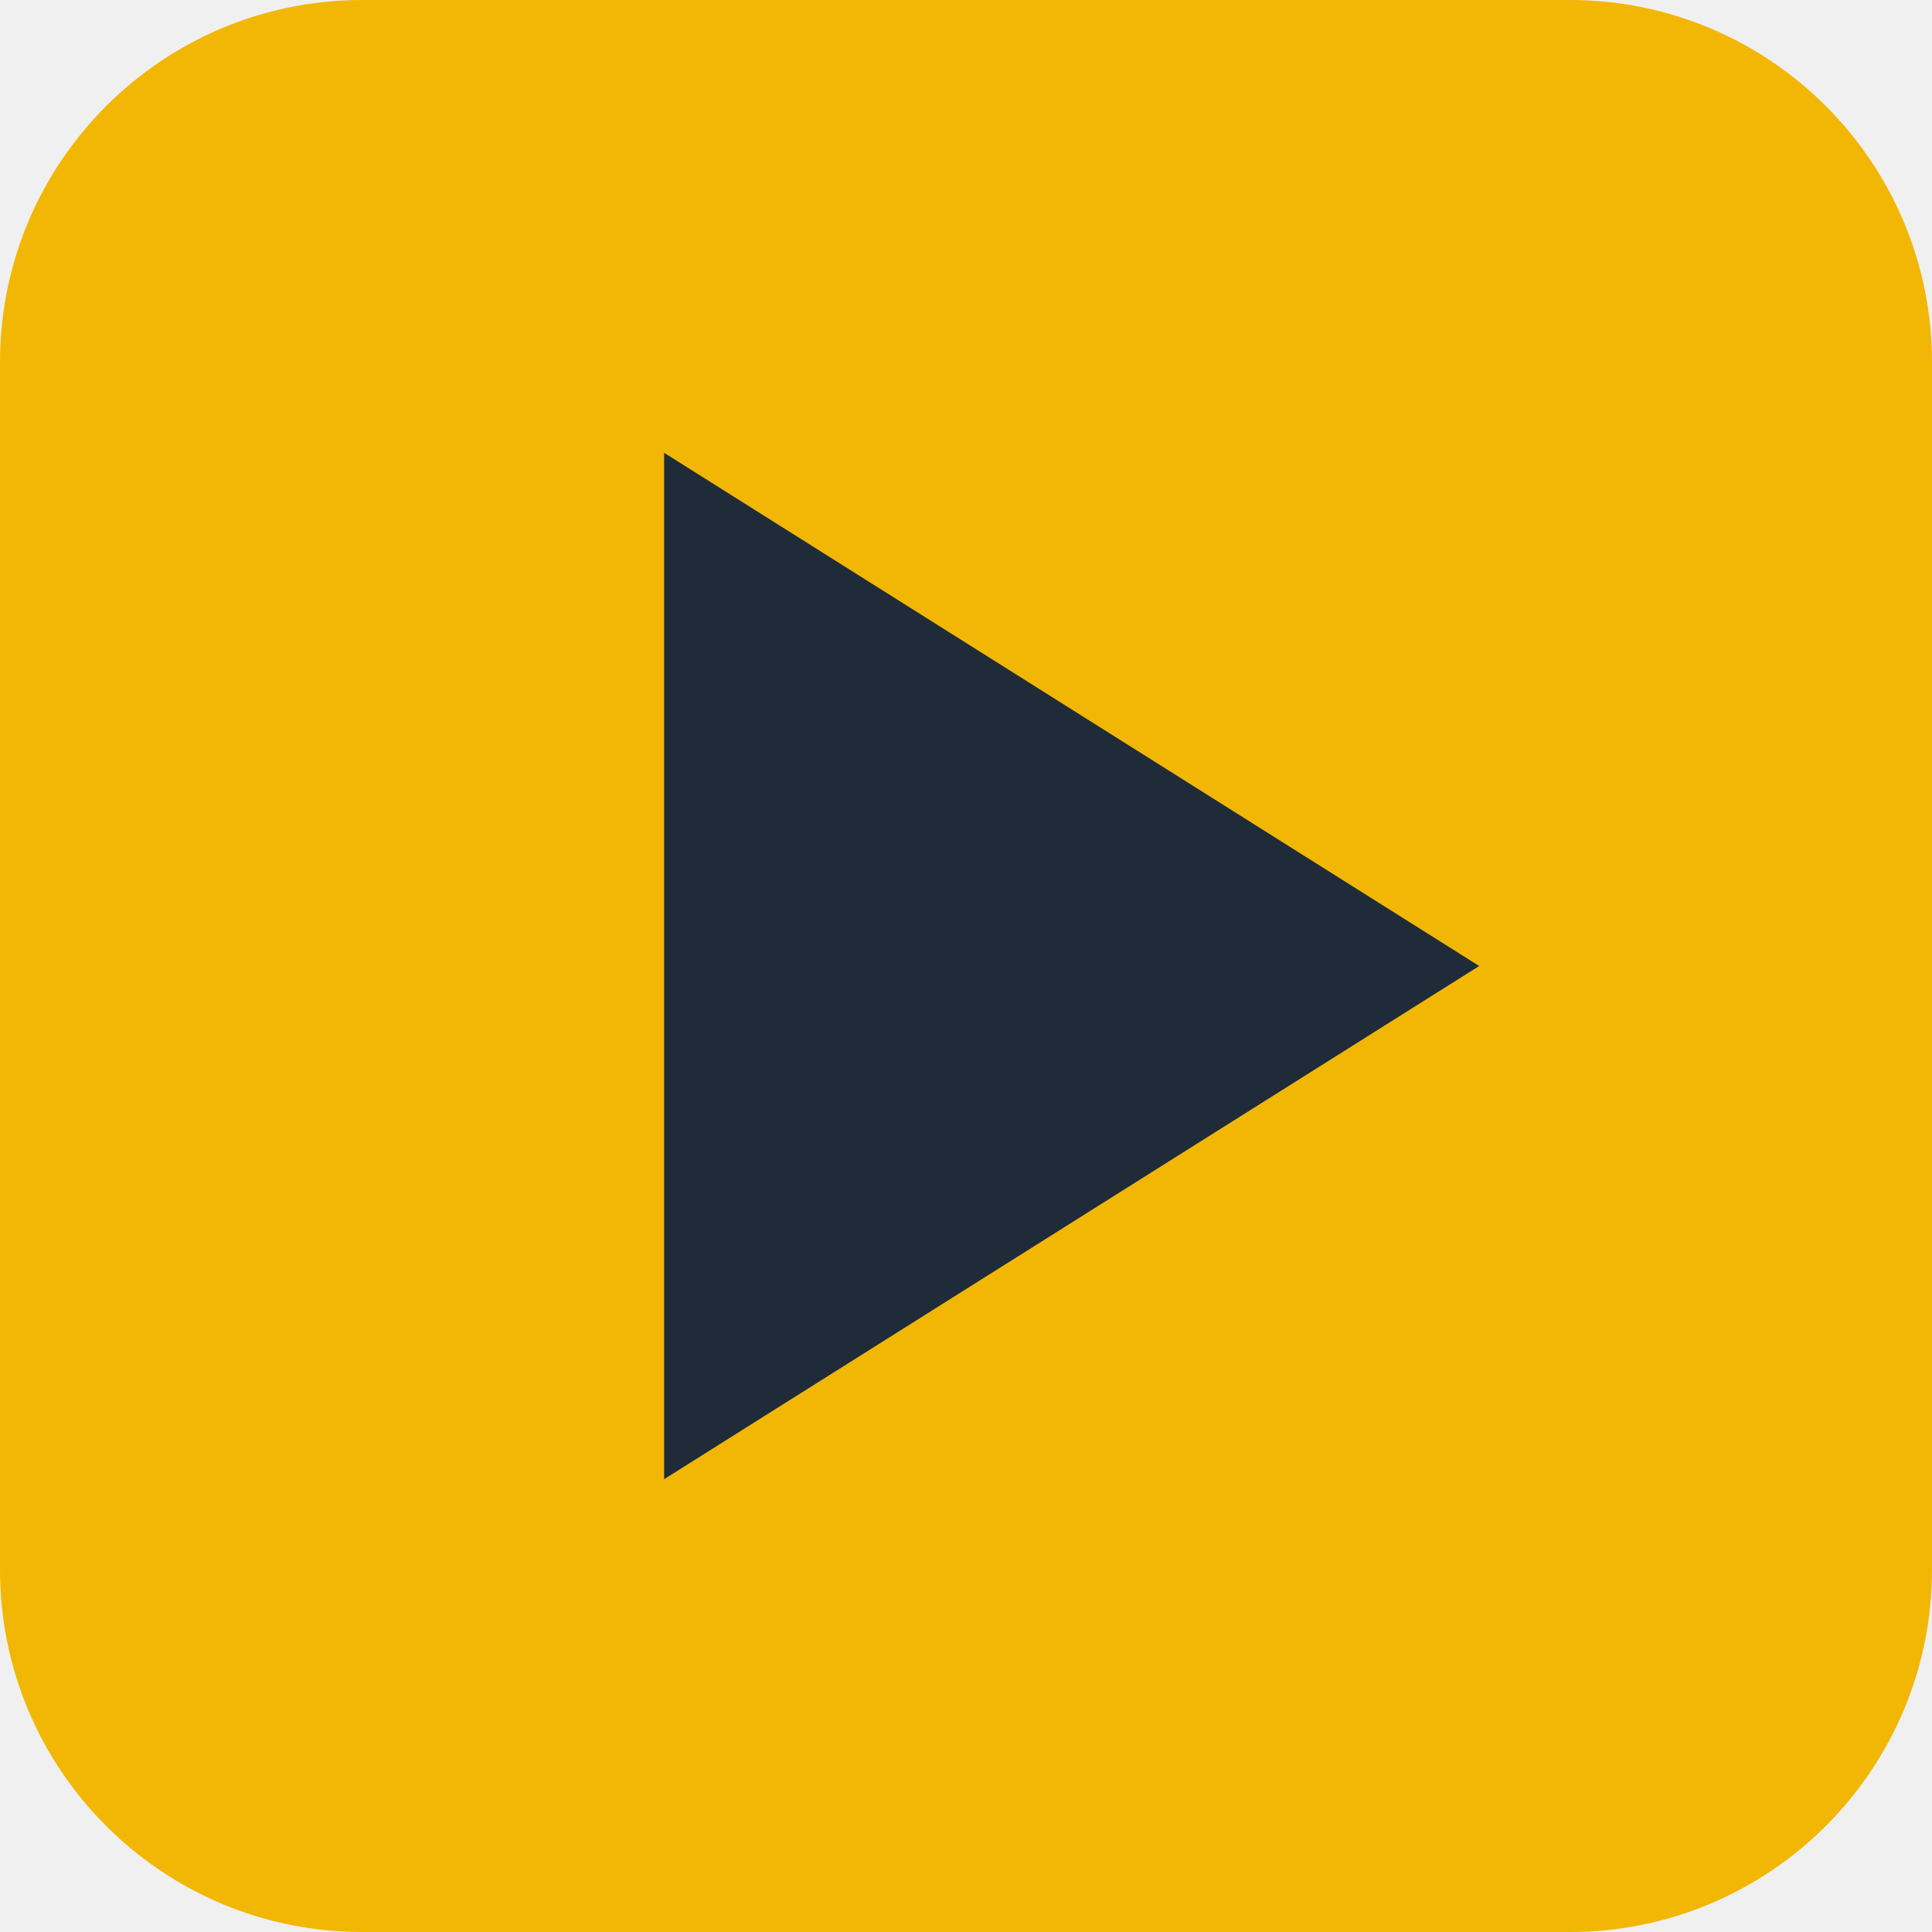
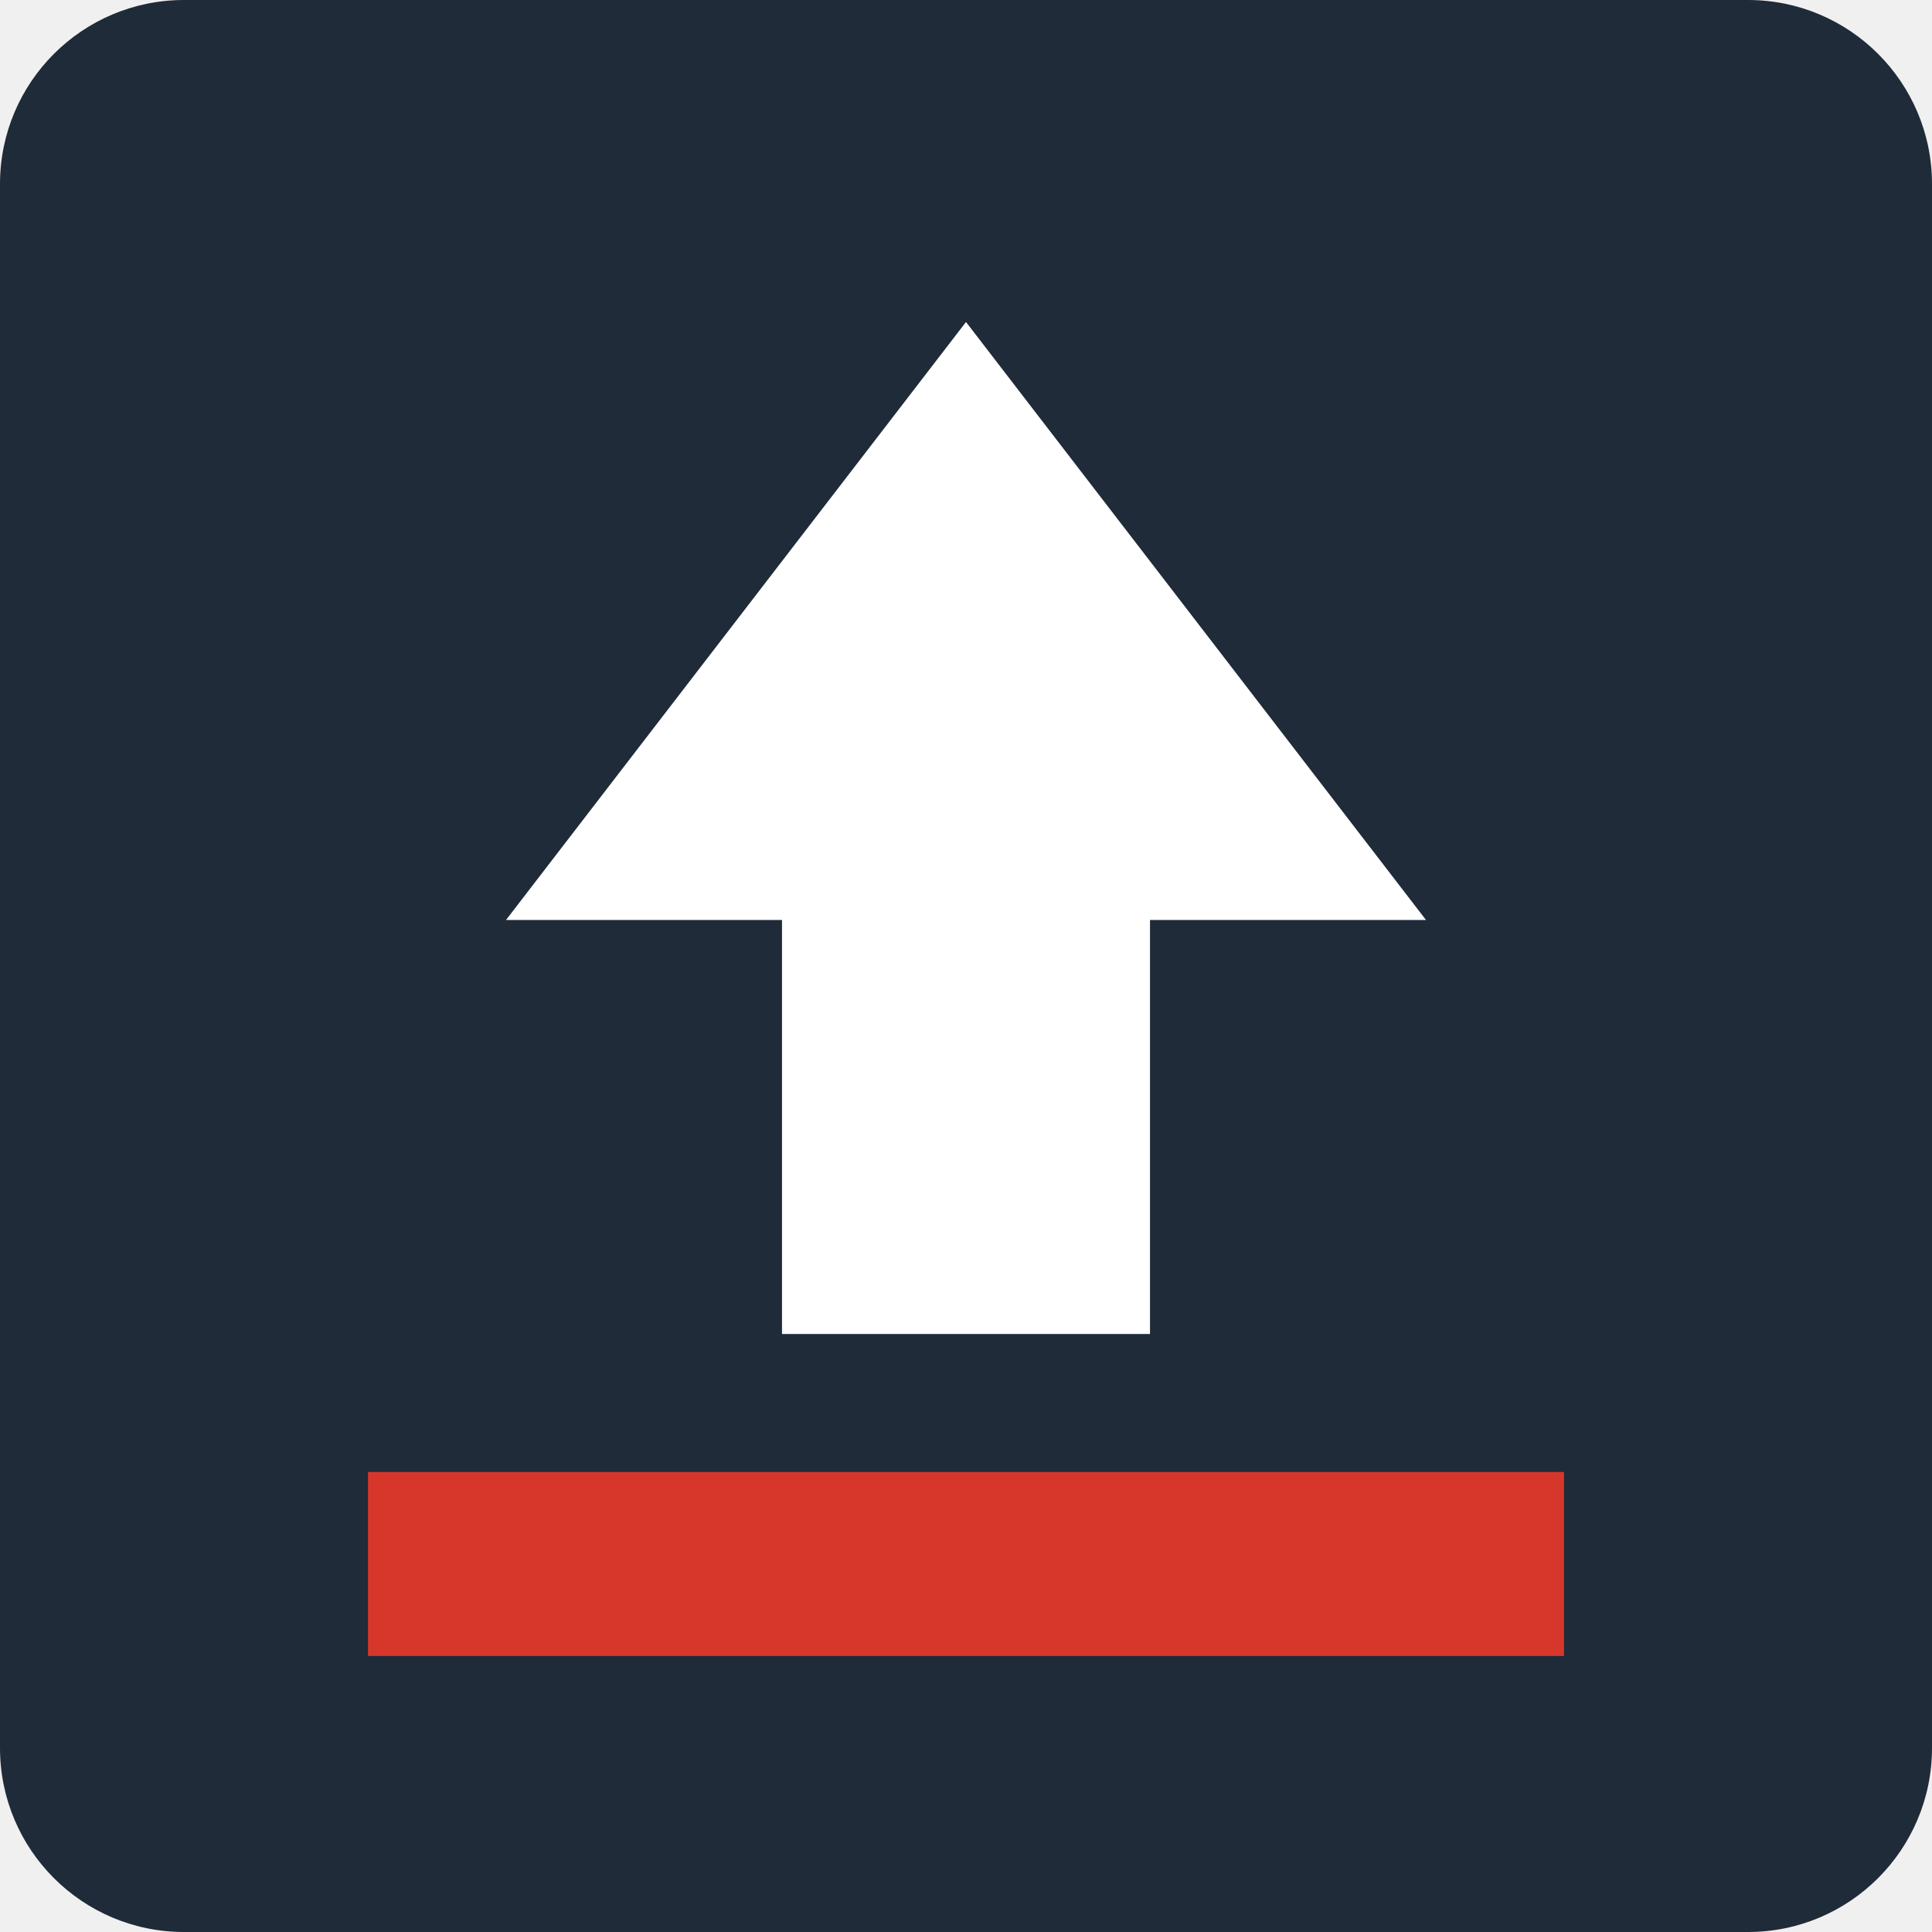
- <svg xmlns="http://www.w3.org/2000/svg" viewBox="0 0 32 32">
-   <rect width="32" height="32" rx="6" fill="#f2b705" />
-   <path d="M11 7.5v17l13.5-8.5z" fill="#1f2b38" />
+ <svg xmlns="http://www.w3.org/2000/svg" viewBox="0 0 42 42">
+   <rect width="42" height="42" rx="4" fill="#1f2b38" />
+   <path d="M21 7 31 20h-6v9h-8v-9h-6z" fill="#fff" />
+   <rect x="8" y="32" width="26" height="4" fill="#d7372b" />
</svg>
